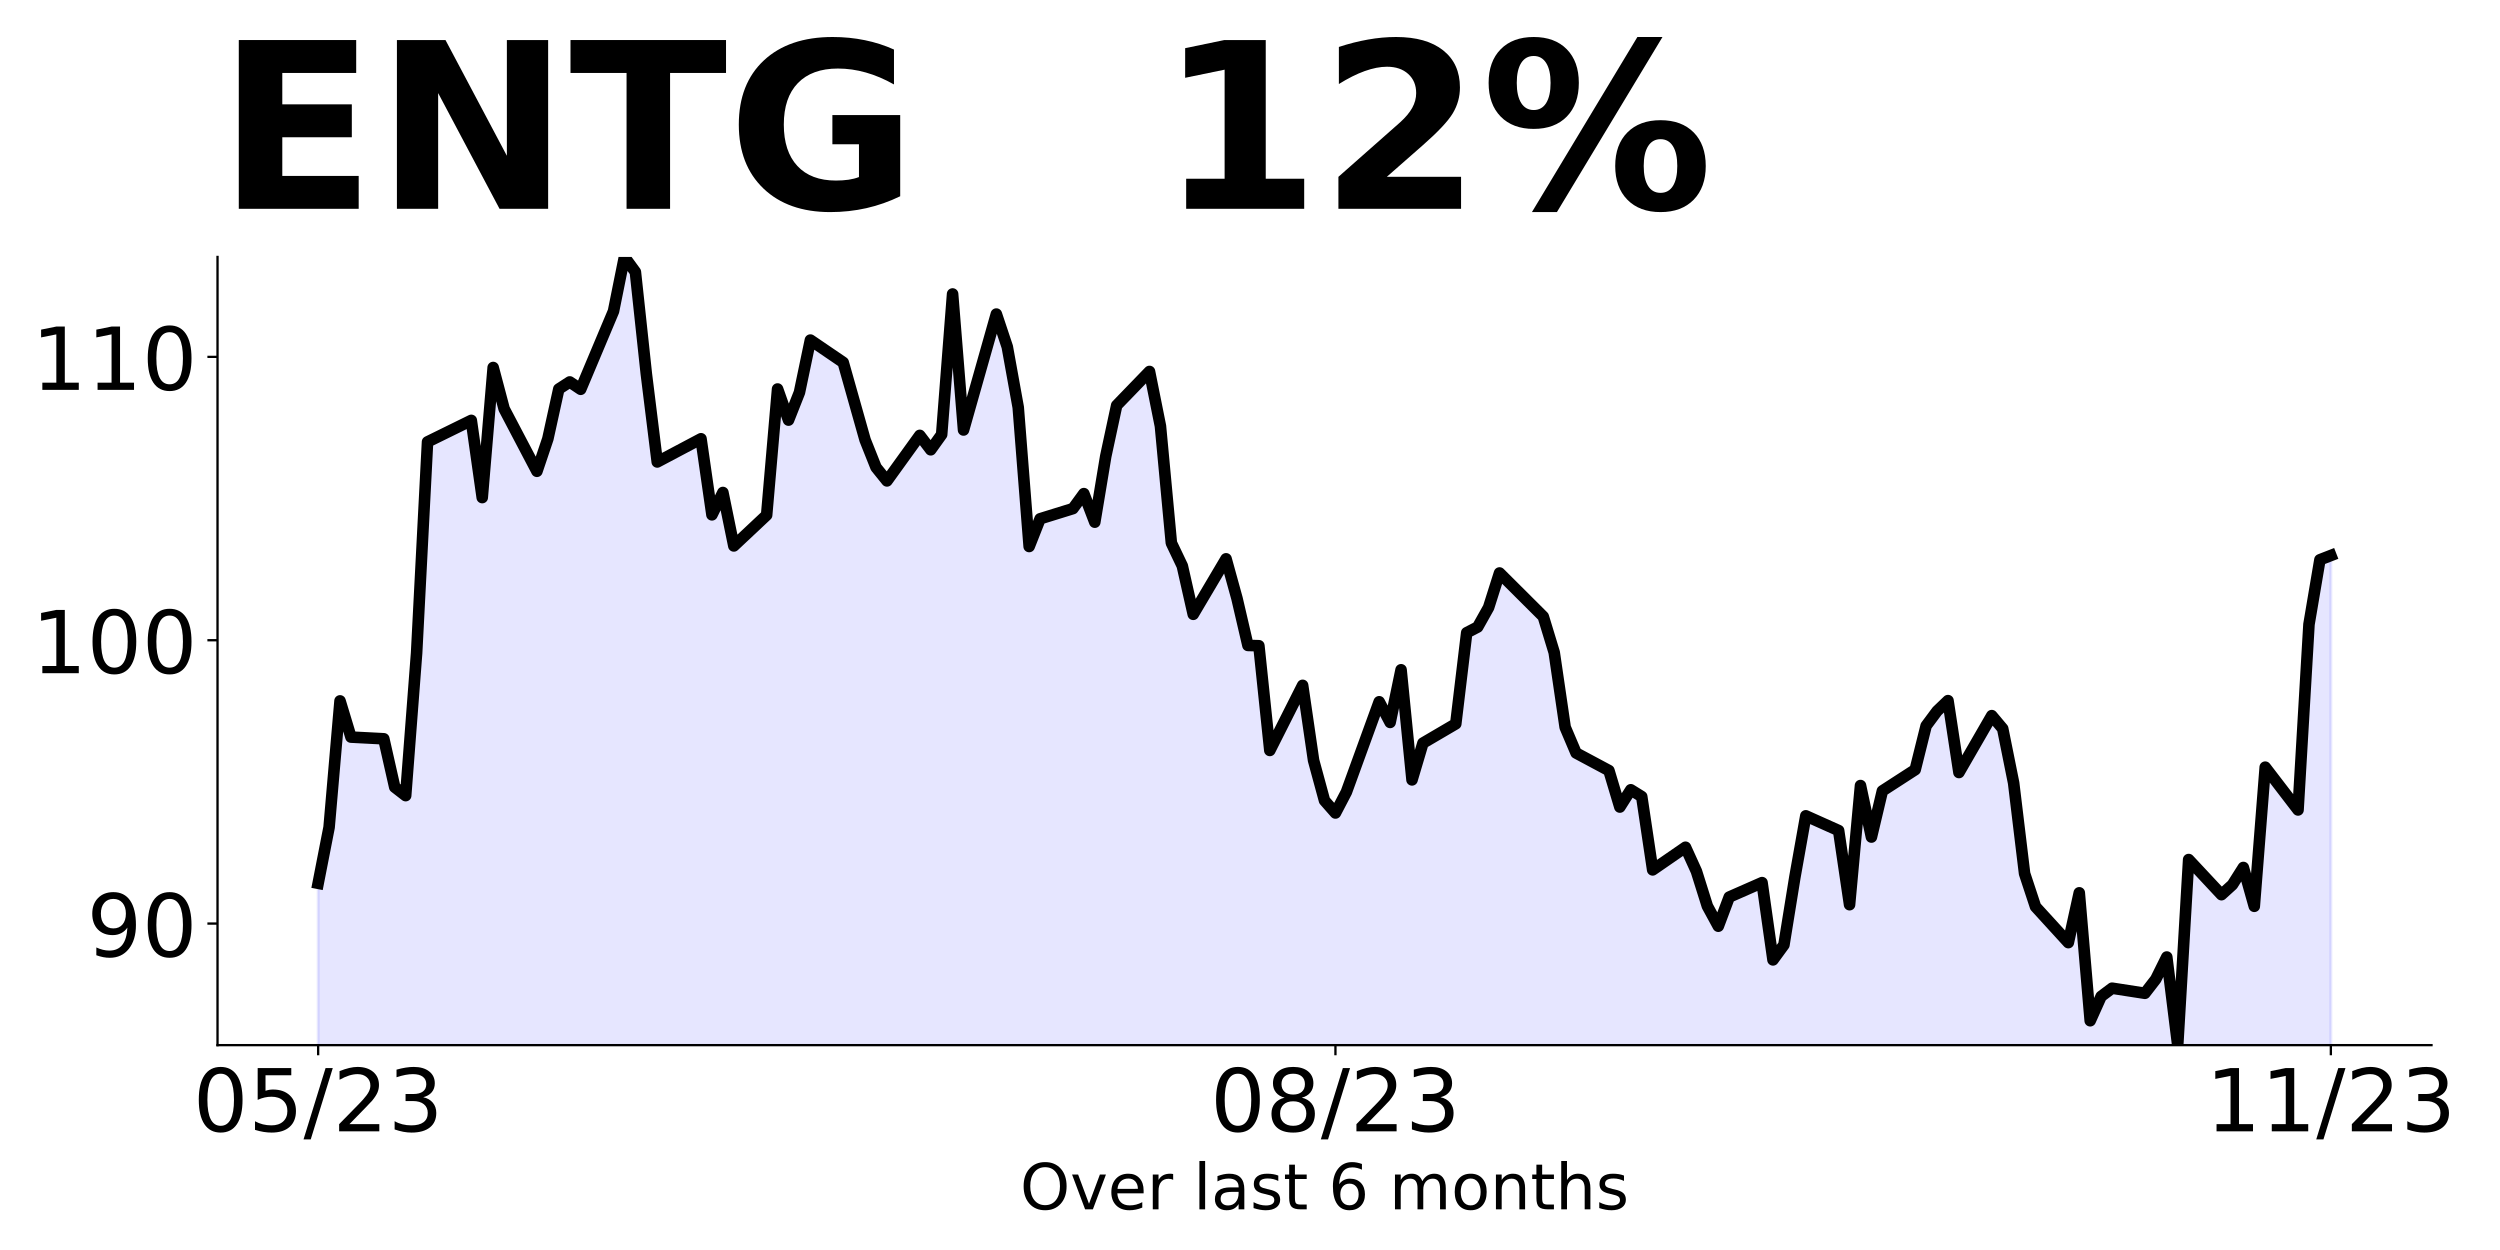
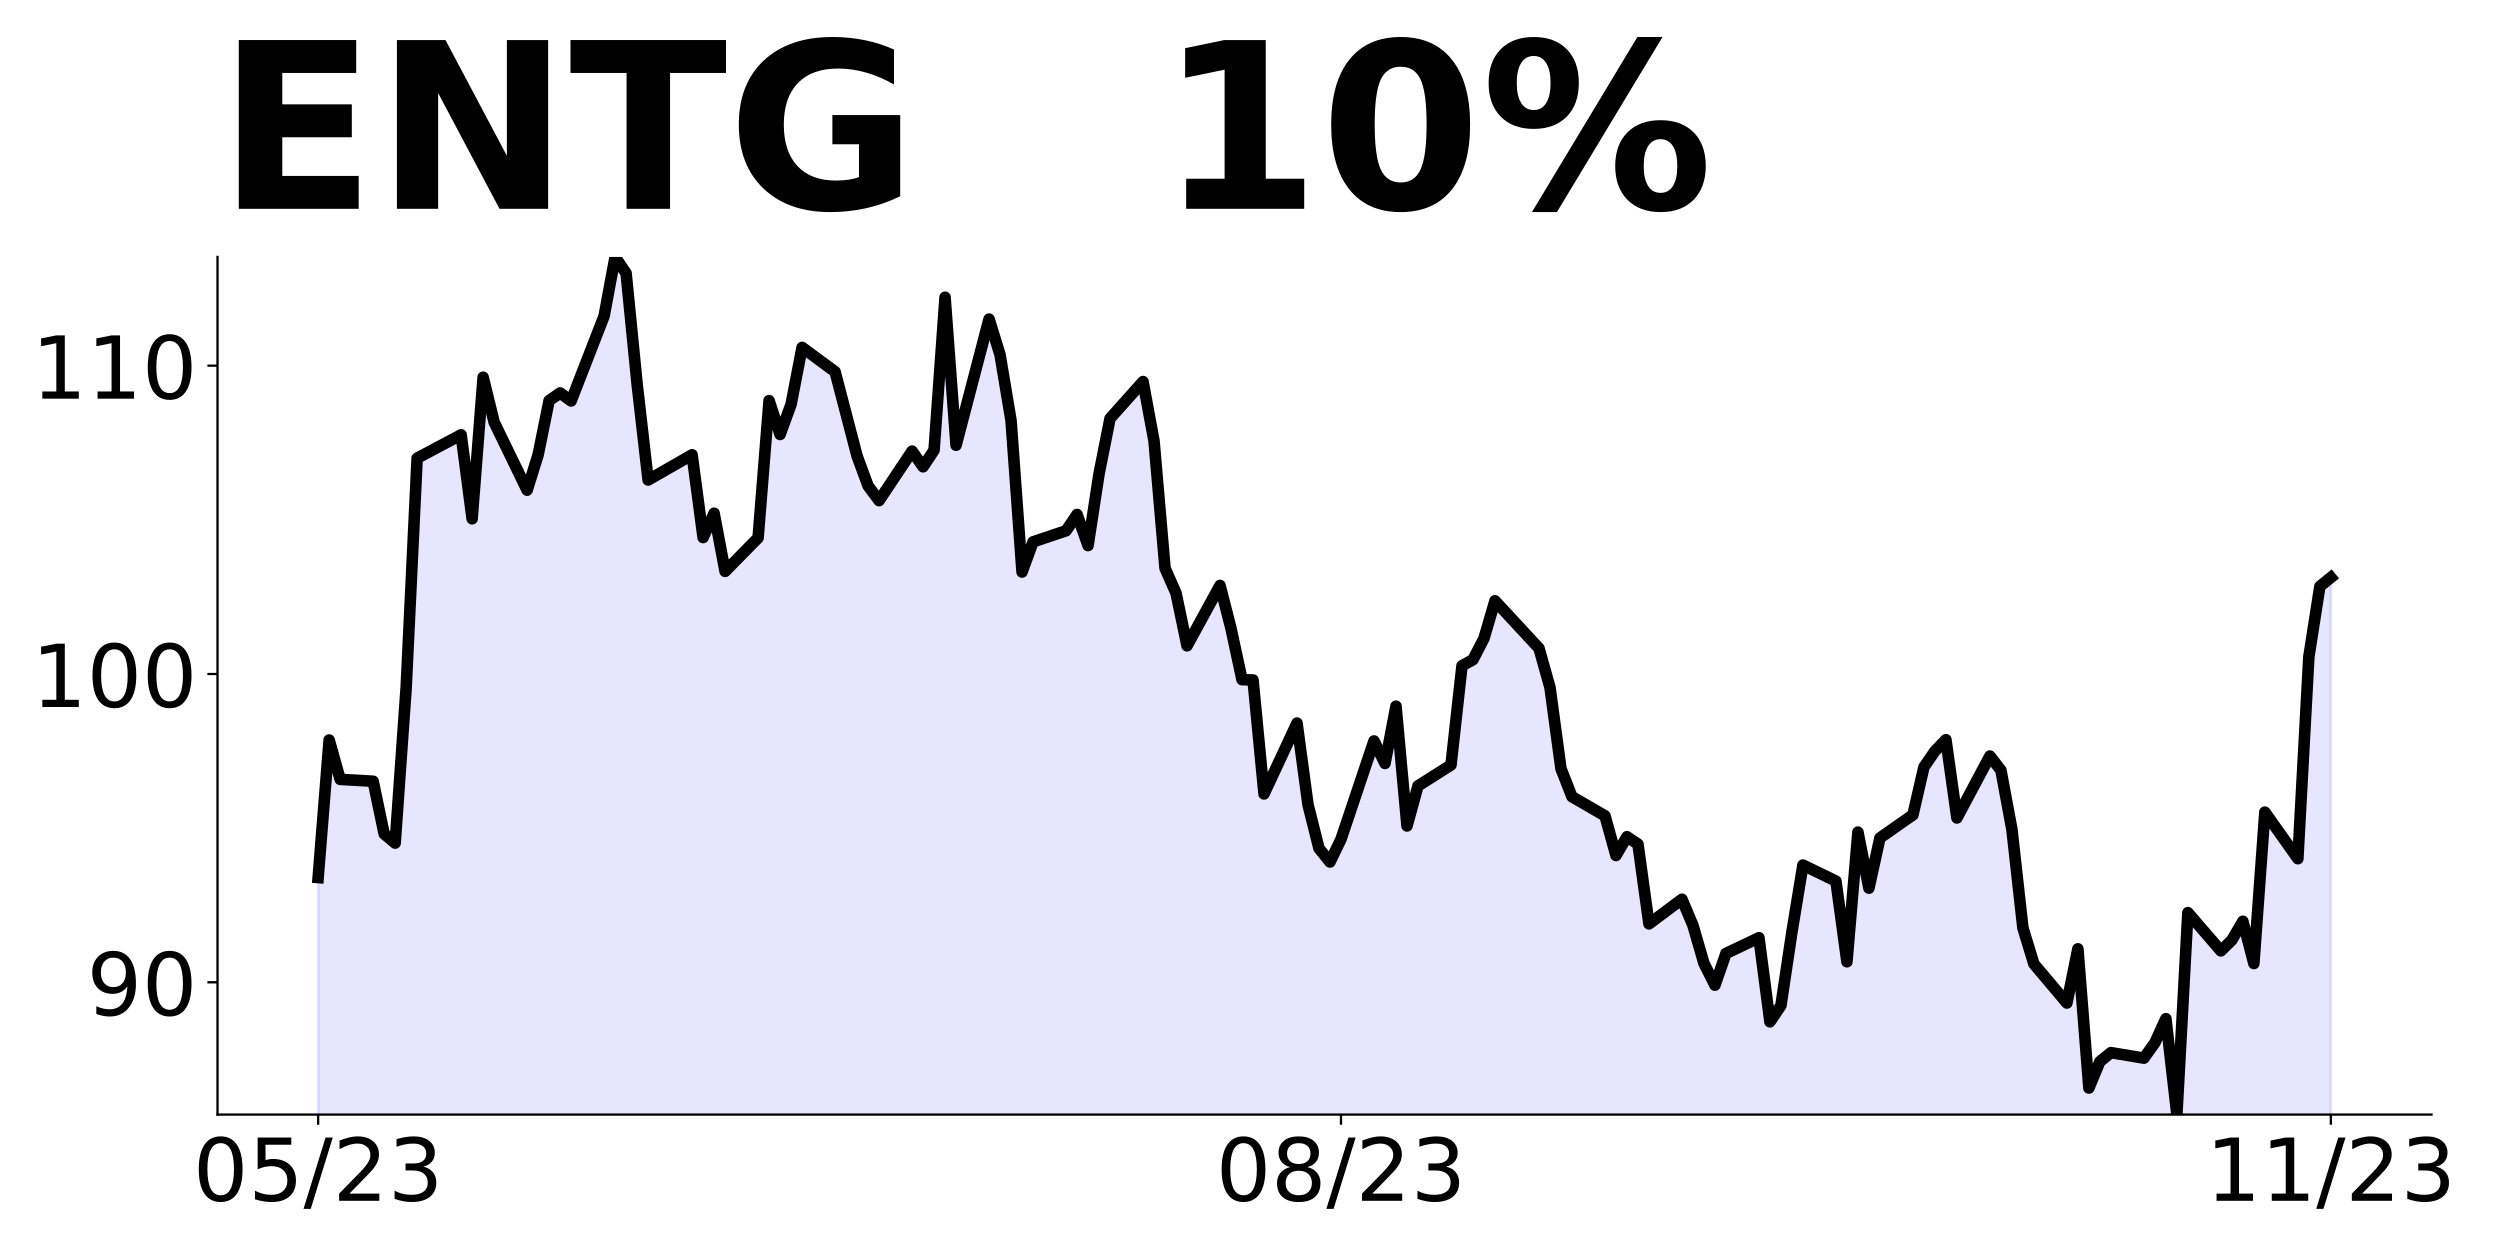
<svg xmlns="http://www.w3.org/2000/svg" xmlns:xlink="http://www.w3.org/1999/xlink" height="432pt" version="1.1" viewBox="0 0 864 432" width="864pt">
  <defs>
    <style type="text/css">
*{stroke-linecap:butt;stroke-linejoin:round;}
  </style>
  </defs>
  <g id="figure_1">
    <g id="patch_1">
      <path d="M 0 432  L 864 432  L 864 0  L 0 0  z " style="fill:none;" />
    </g>
    <g id="axes_1">
      <g id="patch_2">
-         <path d="M 75.175 361.2  L 840.324 361.2  L 840.324 88.8  L 75.175 88.8  z " style="fill:none;" />
+         <path d="M 75.175 385.2  L 840.324 385.2  L 840.324 88.8  L 75.175 88.8  z " style="fill:none;" />
      </g>
      <g id="PolyCollection_1">
-         <path clip-path="url(#pb01f5d38a0)" d="M 109.954 1200.533  L 109.954 305.263  L 113.735 285.914  L 117.515 242.23  L 121.296 254.739  L 132.637 255.325  L 136.417 272.036  L 140.198 274.968  L 143.978 225.714  L 147.758 152.713  L 162.88 145.286  L 166.66 171.965  L 170.441 127.011  L 174.221 141.279  L 185.562 162.876  L 189.342 151.638  L 193.123 134.438  L 196.903 131.995  L 200.684 134.536  L 212.025 107.563  L 215.805 88.8  L 219.586 93.979  L 223.366 129.161  L 227.146 159.651  L 242.268 151.638  L 246.048 177.926  L 249.829 170.206  L 253.609 188.676  L 264.95 178.024  L 268.73 134.438  L 272.511 145.188  L 276.291 135.611  L 280.072 117.532  L 291.413 125.252  L 298.973 152.029  L 302.754 161.508  L 306.534 166.199  L 317.875 150.465  L 321.656 155.449  L 325.436 150.172  L 329.217 101.602  L 332.997 148.608  L 344.338 108.541  L 348.118 119.877  L 351.899 140.79  L 355.679 188.872  L 359.46 179.294  L 370.801 175.776  L 374.581 170.597  L 378.361 180.467  L 382.142 157.697  L 385.922 140.106  L 397.263 128.379  L 401.044 147.257  L 404.824 187.655  L 408.604 195.578  L 412.385 212.305  L 423.726 193.133  L 427.506 206.827  L 431.287 223.064  L 435.067 223.162  L 438.848 259.354  L 450.189 236.856  L 453.969 262.777  L 457.749 276.667  L 461.53 280.971  L 465.31 273.733  L 476.651 242.53  L 480.432 249.67  L 484.212 231.476  L 487.992 269.527  L 491.773 256.811  L 503.114 250.159  L 506.894 218.663  L 510.675 216.706  L 514.455 209.957  L 518.236 198.024  L 533.357 213.087  L 537.137 225.51  L 540.918 251.333  L 544.698 260.234  L 556.039 266.299  L 559.82 278.917  L 563.6 272.95  L 567.38 275.298  L 571.161 300.632  L 582.502 292.807  L 586.282 301.121  L 590.063 313.152  L 593.843 320.097  L 597.623 310.022  L 608.965 305.034  L 612.745 331.737  L 616.525 326.553  L 620.306 303.175  L 624.086 281.949  L 635.427 287.036  L 639.208 312.663  L 642.988 271.483  L 646.768 289.285  L 650.549 273.341  L 661.89 266.005  L 665.67 250.844  L 669.451 245.757  L 673.231 242.138  L 677.011 266.983  L 688.353 247.323  L 692.133 251.822  L 695.913 270.603  L 699.694 301.903  L 703.474 313.348  L 714.815 325.77  L 718.596 308.555  L 722.376 352.767  L 726.156 344.355  L 729.937 341.519  L 741.278 343.279  L 745.058 338.383  L 748.839 330.745  L 752.619 361.2  L 756.399 297.058  L 767.741 309.201  L 771.521 305.773  L 775.301 299.8  L 779.082 313.216  L 782.862 265.134  L 794.203 279.921  L 797.984 215.778  L 801.764 193.451  L 805.544 191.982  L 805.544 1200.533  L 805.544 1200.533  L 801.764 1200.533  L 797.984 1200.533  L 794.203 1200.533  L 782.862 1200.533  L 779.082 1200.533  L 775.301 1200.533  L 771.521 1200.533  L 767.741 1200.533  L 756.399 1200.533  L 752.619 1200.533  L 748.839 1200.533  L 745.058 1200.533  L 741.278 1200.533  L 729.937 1200.533  L 726.156 1200.533  L 722.376 1200.533  L 718.596 1200.533  L 714.815 1200.533  L 703.474 1200.533  L 699.694 1200.533  L 695.913 1200.533  L 692.133 1200.533  L 688.353 1200.533  L 677.011 1200.533  L 673.231 1200.533  L 669.451 1200.533  L 665.67 1200.533  L 661.89 1200.533  L 650.549 1200.533  L 646.768 1200.533  L 642.988 1200.533  L 639.208 1200.533  L 635.427 1200.533  L 624.086 1200.533  L 620.306 1200.533  L 616.525 1200.533  L 612.745 1200.533  L 608.965 1200.533  L 597.623 1200.533  L 593.843 1200.533  L 590.063 1200.533  L 586.282 1200.533  L 582.502 1200.533  L 571.161 1200.533  L 567.38 1200.533  L 563.6 1200.533  L 559.82 1200.533  L 556.039 1200.533  L 544.698 1200.533  L 540.918 1200.533  L 537.137 1200.533  L 533.357 1200.533  L 518.236 1200.533  L 514.455 1200.533  L 510.675 1200.533  L 506.894 1200.533  L 503.114 1200.533  L 491.773 1200.533  L 487.992 1200.533  L 484.212 1200.533  L 480.432 1200.533  L 476.651 1200.533  L 465.31 1200.533  L 461.53 1200.533  L 457.749 1200.533  L 453.969 1200.533  L 450.189 1200.533  L 438.848 1200.533  L 435.067 1200.533  L 431.287 1200.533  L 427.506 1200.533  L 423.726 1200.533  L 412.385 1200.533  L 408.604 1200.533  L 404.824 1200.533  L 401.044 1200.533  L 397.263 1200.533  L 385.922 1200.533  L 382.142 1200.533  L 378.361 1200.533  L 374.581 1200.533  L 370.801 1200.533  L 359.46 1200.533  L 355.679 1200.533  L 351.899 1200.533  L 348.118 1200.533  L 344.338 1200.533  L 332.997 1200.533  L 329.217 1200.533  L 325.436 1200.533  L 321.656 1200.533  L 317.875 1200.533  L 306.534 1200.533  L 302.754 1200.533  L 298.973 1200.533  L 291.413 1200.533  L 280.072 1200.533  L 276.291 1200.533  L 272.511 1200.533  L 268.73 1200.533  L 264.95 1200.533  L 253.609 1200.533  L 249.829 1200.533  L 246.048 1200.533  L 242.268 1200.533  L 227.146 1200.533  L 223.366 1200.533  L 219.586 1200.533  L 215.805 1200.533  L 212.025 1200.533  L 200.684 1200.533  L 196.903 1200.533  L 193.123 1200.533  L 189.342 1200.533  L 185.562 1200.533  L 174.221 1200.533  L 170.441 1200.533  L 166.66 1200.533  L 162.88 1200.533  L 147.758 1200.533  L 143.978 1200.533  L 140.198 1200.533  L 136.417 1200.533  L 132.637 1200.533  L 121.296 1200.533  L 117.515 1200.533  L 113.735 1200.533  L 109.954 1200.533  z " style="fill:#0000ff;fill-opacity:0.1;stroke:#0000ff;stroke-opacity:0.1;" />
+         <path clip-path="url(#p8932ff25b9)" d="M 109.954 1298.482  L 109.954 303.281  L 113.756 255.748  L 117.557 269.359  L 128.96 269.997  L 132.761 288.181  L 136.562 291.371  L 140.363 237.777  L 144.164 158.344  L 159.368 150.262  L 163.169 179.292  L 166.97 130.378  L 170.771 145.903  L 182.174 169.403  L 185.975 157.174  L 189.776 138.459  L 193.577 135.801  L 197.378 138.565  L 208.781 109.217  L 212.583 88.8  L 216.384 94.436  L 220.185 132.717  L 223.986 165.894  L 239.19 157.174  L 242.991 185.779  L 246.792 177.378  L 250.593 197.476  L 261.996 185.885  L 265.797 138.459  L 269.598 150.156  L 273.399 139.735  L 277.2 120.063  L 288.603 128.464  L 296.205 157.6  L 300.006 167.914  L 303.807 173.018  L 315.211 155.898  L 319.012 161.321  L 322.813 155.579  L 326.614 102.73  L 330.415 153.878  L 341.818 110.28  L 345.619 122.615  L 349.42 145.371  L 353.221 197.689  L 357.022 187.267  L 368.425 183.439  L 372.226 177.804  L 376.027 188.544  L 379.828 163.767  L 383.629 144.627  L 395.032 131.866  L 398.833 152.408  L 402.634 196.365  L 406.435 204.986  L 410.236 223.186  L 421.64 202.325  L 425.441 217.226  L 429.242 234.894  L 433.043 235  L 436.844 274.381  L 448.247 249.901  L 452.048 278.106  L 455.849 293.219  L 459.65 297.902  L 463.451 290.026  L 474.854 256.074  L 478.655 263.844  L 482.456 244.047  L 486.257 285.45  L 490.058 271.613  L 501.461 264.376  L 505.262 230.104  L 509.063 227.976  L 512.864 220.632  L 516.666 207.647  L 531.87 224.038  L 535.671 237.555  L 539.472 265.653  L 543.273 275.339  L 554.676 281.937  L 558.477 295.667  L 562.278 289.175  L 566.079 291.729  L 569.88 319.295  L 581.283 310.781  L 585.084 319.828  L 588.885 332.919  L 592.686 340.476  L 596.487 329.513  L 607.89 324.085  L 611.691 353.141  L 615.492 347.5  L 619.294 322.063  L 623.095 298.967  L 634.498 304.501  L 638.299 332.387  L 642.1 287.578  L 645.901 306.949  L 649.702 289.601  L 661.105 281.618  L 664.906 265.121  L 668.707 259.586  L 672.508 255.648  L 676.309 282.682  L 687.712 261.289  L 691.513 266.185  L 695.314 286.62  L 699.115 320.679  L 702.916 333.132  L 714.319 346.649  L 718.121 327.917  L 721.922 376.024  L 725.723 366.871  L 729.524 363.785  L 740.927 365.7  L 744.728 360.373  L 748.529 352.061  L 752.33 385.2  L 756.131 315.406  L 767.534 328.619  L 771.335 324.89  L 775.136 318.39  L 778.937 332.988  L 782.738 280.67  L 794.141 296.759  L 797.942 226.966  L 801.743 202.671  L 805.544 199.581  L 805.544 1298.482  L 805.544 1298.482  L 801.743 1298.482  L 797.942 1298.482  L 794.141 1298.482  L 782.738 1298.482  L 778.937 1298.482  L 775.136 1298.482  L 771.335 1298.482  L 767.534 1298.482  L 756.131 1298.482  L 752.33 1298.482  L 748.529 1298.482  L 744.728 1298.482  L 740.927 1298.482  L 729.524 1298.482  L 725.723 1298.482  L 721.922 1298.482  L 718.121 1298.482  L 714.319 1298.482  L 702.916 1298.482  L 699.115 1298.482  L 695.314 1298.482  L 691.513 1298.482  L 687.712 1298.482  L 676.309 1298.482  L 672.508 1298.482  L 668.707 1298.482  L 664.906 1298.482  L 661.105 1298.482  L 649.702 1298.482  L 645.901 1298.482  L 642.1 1298.482  L 638.299 1298.482  L 634.498 1298.482  L 623.095 1298.482  L 619.294 1298.482  L 615.492 1298.482  L 611.691 1298.482  L 607.89 1298.482  L 596.487 1298.482  L 592.686 1298.482  L 588.885 1298.482  L 585.084 1298.482  L 581.283 1298.482  L 569.88 1298.482  L 566.079 1298.482  L 562.278 1298.482  L 558.477 1298.482  L 554.676 1298.482  L 543.273 1298.482  L 539.472 1298.482  L 535.671 1298.482  L 531.87 1298.482  L 516.666 1298.482  L 512.864 1298.482  L 509.063 1298.482  L 505.262 1298.482  L 501.461 1298.482  L 490.058 1298.482  L 486.257 1298.482  L 482.456 1298.482  L 478.655 1298.482  L 474.854 1298.482  L 463.451 1298.482  L 459.65 1298.482  L 455.849 1298.482  L 452.048 1298.482  L 448.247 1298.482  L 436.844 1298.482  L 433.043 1298.482  L 429.242 1298.482  L 425.441 1298.482  L 421.64 1298.482  L 410.236 1298.482  L 406.435 1298.482  L 402.634 1298.482  L 398.833 1298.482  L 395.032 1298.482  L 383.629 1298.482  L 379.828 1298.482  L 376.027 1298.482  L 372.226 1298.482  L 368.425 1298.482  L 357.022 1298.482  L 353.221 1298.482  L 349.42 1298.482  L 345.619 1298.482  L 341.818 1298.482  L 330.415 1298.482  L 326.614 1298.482  L 322.813 1298.482  L 319.012 1298.482  L 315.211 1298.482  L 303.807 1298.482  L 300.006 1298.482  L 296.205 1298.482  L 288.603 1298.482  L 277.2 1298.482  L 273.399 1298.482  L 269.598 1298.482  L 265.797 1298.482  L 261.996 1298.482  L 250.593 1298.482  L 246.792 1298.482  L 242.991 1298.482  L 239.19 1298.482  L 223.986 1298.482  L 220.185 1298.482  L 216.384 1298.482  L 212.583 1298.482  L 208.781 1298.482  L 197.378 1298.482  L 193.577 1298.482  L 189.776 1298.482  L 185.975 1298.482  L 182.174 1298.482  L 170.771 1298.482  L 166.97 1298.482  L 163.169 1298.482  L 159.368 1298.482  L 144.164 1298.482  L 140.363 1298.482  L 136.562 1298.482  L 132.761 1298.482  L 128.96 1298.482  L 117.557 1298.482  L 113.756 1298.482  L 109.954 1298.482  z " style="fill:#0000ff;fill-opacity:0.1;stroke:#0000ff;stroke-opacity:0.1;" />
      </g>
      <g id="matplotlib.axis_1">
        <g id="xtick_1">
          <g id="line2d_1">
            <defs>
-               <path d="M 0 0  L 0 3.5  " id="m835fa68977" style="stroke:#000000;stroke-width:0.8;" />
+               <path d="M 0 0  L 0 3.5  " id="m9828856aa3" style="stroke:#000000;stroke-width:0.8;" />
            </defs>
            <g>
-               <use style="stroke:#000000;stroke-width:0.8;" x="109.954" xlink:href="#m835fa68977" y="361.2" />
+               <use style="stroke:#000000;stroke-width:0.8;" x="109.954" xlink:href="#m9828856aa3" y="385.2" />
            </g>
          </g>
          <g id="text_1">
            <defs>
              <path d="M 31.781 66.406  Q 24.172 66.406 20.328 58.906  Q 16.5 51.422 16.5 36.375  Q 16.5 21.391 20.328 13.891  Q 24.172 6.391 31.781 6.391  Q 39.453 6.391 43.281 13.891  Q 47.125 21.391 47.125 36.375  Q 47.125 51.422 43.281 58.906  Q 39.453 66.406 31.781 66.406  z M 31.781 74.219  Q 44.047 74.219 50.516 64.516  Q 56.984 54.828 56.984 36.375  Q 56.984 17.969 50.516 8.266  Q 44.047 -1.422 31.781 -1.422  Q 19.531 -1.422 13.062 8.266  Q 6.594 17.969 6.594 36.375  Q 6.594 54.828 13.062 64.516  Q 19.531 74.219 31.781 74.219  z " id="DejaVuSans-48" />
              <path d="M 10.797 72.906  L 49.516 72.906  L 49.516 64.594  L 19.828 64.594  L 19.828 46.734  Q 21.969 47.469 24.109 47.828  Q 26.266 48.188 28.422 48.188  Q 40.625 48.188 47.75 41.5  Q 54.891 34.812 54.891 23.391  Q 54.891 11.625 47.562 5.094  Q 40.234 -1.422 26.906 -1.422  Q 22.312 -1.422 17.547 -0.641  Q 12.797 0.141 7.719 1.703  L 7.719 11.625  Q 12.109 9.234 16.797 8.062  Q 21.484 6.891 26.703 6.891  Q 35.156 6.891 40.078 11.328  Q 45.016 15.766 45.016 23.391  Q 45.016 31 40.078 35.438  Q 35.156 39.891 26.703 39.891  Q 22.75 39.891 18.812 39.016  Q 14.891 38.141 10.797 36.281  z " id="DejaVuSans-53" />
              <path d="M 25.391 72.906  L 33.688 72.906  L 8.297 -9.281  L 0 -9.281  z " id="DejaVuSans-47" />
              <path d="M 19.188 8.297  L 53.609 8.297  L 53.609 0  L 7.328 0  L 7.328 8.297  Q 12.938 14.109 22.625 23.891  Q 32.328 33.688 34.812 36.531  Q 39.547 41.844 41.422 45.531  Q 43.312 49.219 43.312 52.781  Q 43.312 58.594 39.234 62.25  Q 35.156 65.922 28.609 65.922  Q 23.969 65.922 18.812 64.312  Q 13.672 62.703 7.812 59.422  L 7.812 69.391  Q 13.766 71.781 18.938 73  Q 24.125 74.219 28.422 74.219  Q 39.75 74.219 46.484 68.547  Q 53.219 62.891 53.219 53.422  Q 53.219 48.922 51.531 44.891  Q 49.859 40.875 45.406 35.406  Q 44.188 33.984 37.641 27.219  Q 31.109 20.453 19.188 8.297  z " id="DejaVuSans-50" />
              <path d="M 40.578 39.312  Q 47.656 37.797 51.625 33  Q 55.609 28.219 55.609 21.188  Q 55.609 10.406 48.188 4.484  Q 40.766 -1.422 27.094 -1.422  Q 22.516 -1.422 17.656 -0.516  Q 12.797 0.391 7.625 2.203  L 7.625 11.719  Q 11.719 9.328 16.594 8.109  Q 21.484 6.891 26.812 6.891  Q 36.078 6.891 40.938 10.547  Q 45.797 14.203 45.797 21.188  Q 45.797 27.641 41.281 31.266  Q 36.766 34.906 28.719 34.906  L 20.219 34.906  L 20.219 43.016  L 29.109 43.016  Q 36.375 43.016 40.234 45.922  Q 44.094 48.828 44.094 54.297  Q 44.094 59.906 40.109 62.906  Q 36.141 65.922 28.719 65.922  Q 24.656 65.922 20.016 65.031  Q 15.375 64.156 9.812 62.312  L 9.812 71.094  Q 15.438 72.656 20.344 73.438  Q 25.25 74.219 29.594 74.219  Q 40.828 74.219 47.359 69.109  Q 53.906 64.016 53.906 55.328  Q 53.906 49.266 50.438 45.094  Q 46.969 40.922 40.578 39.312  z " id="DejaVuSans-51" />
            </defs>
-             <g transform="translate(66.72637 390.9953)scale(0.3 -0.3)">
+             <g transform="translate(66.72637 414.9953)scale(0.3 -0.3)">
              <use xlink:href="#DejaVuSans-48" />
              <use x="63.623" xlink:href="#DejaVuSans-53" />
              <use x="127.246" xlink:href="#DejaVuSans-47" />
              <use x="160.938" xlink:href="#DejaVuSans-50" />
              <use x="224.561" xlink:href="#DejaVuSans-51" />
            </g>
          </g>
        </g>
        <g id="xtick_2">
          <g id="line2d_2">
            <g>
-               <use style="stroke:#000000;stroke-width:0.8;" x="461.53" xlink:href="#m835fa68977" y="361.2" />
+               <use style="stroke:#000000;stroke-width:0.8;" x="463.451" xlink:href="#m9828856aa3" y="385.2" />
            </g>
          </g>
          <g id="text_2">
            <defs>
              <path d="M 31.781 34.625  Q 24.75 34.625 20.719 30.859  Q 16.703 27.094 16.703 20.516  Q 16.703 13.922 20.719 10.156  Q 24.75 6.391 31.781 6.391  Q 38.812 6.391 42.859 10.172  Q 46.922 13.969 46.922 20.516  Q 46.922 27.094 42.891 30.859  Q 38.875 34.625 31.781 34.625  z M 21.922 38.812  Q 15.578 40.375 12.031 44.719  Q 8.5 49.078 8.5 55.328  Q 8.5 64.062 14.719 69.141  Q 20.953 74.219 31.781 74.219  Q 42.672 74.219 48.875 69.141  Q 55.078 64.062 55.078 55.328  Q 55.078 49.078 51.531 44.719  Q 48 40.375 41.703 38.812  Q 48.828 37.156 52.797 32.312  Q 56.781 27.484 56.781 20.516  Q 56.781 9.906 50.312 4.234  Q 43.844 -1.422 31.781 -1.422  Q 19.734 -1.422 13.25 4.234  Q 6.781 9.906 6.781 20.516  Q 6.781 27.484 10.781 32.312  Q 14.797 37.156 21.922 38.812  z M 18.312 54.391  Q 18.312 48.734 21.844 45.562  Q 25.391 42.391 31.781 42.391  Q 38.141 42.391 41.719 45.562  Q 45.312 48.734 45.312 54.391  Q 45.312 60.062 41.719 63.234  Q 38.141 66.406 31.781 66.406  Q 25.391 66.406 21.844 63.234  Q 18.312 60.062 18.312 54.391  z " id="DejaVuSans-56" />
            </defs>
-             <g transform="translate(418.3017 390.9953)scale(0.3 -0.3)">
+             <g transform="translate(420.2229 414.9953)scale(0.3 -0.3)">
              <use xlink:href="#DejaVuSans-48" />
              <use x="63.623" xlink:href="#DejaVuSans-56" />
              <use x="127.246" xlink:href="#DejaVuSans-47" />
              <use x="160.938" xlink:href="#DejaVuSans-50" />
              <use x="224.561" xlink:href="#DejaVuSans-51" />
            </g>
          </g>
        </g>
        <g id="xtick_3">
          <g id="line2d_3">
            <g>
-               <use style="stroke:#000000;stroke-width:0.8;" x="805.544" xlink:href="#m835fa68977" y="361.2" />
+               <use style="stroke:#000000;stroke-width:0.8;" x="805.544" xlink:href="#m9828856aa3" y="385.2" />
            </g>
          </g>
          <g id="text_3">
            <defs>
              <path d="M 12.406 8.297  L 28.516 8.297  L 28.516 63.922  L 10.984 60.406  L 10.984 69.391  L 28.422 72.906  L 38.281 72.906  L 38.281 8.297  L 54.391 8.297  L 54.391 0  L 12.406 0  z " id="DejaVuSans-49" />
            </defs>
-             <g transform="translate(762.3162 390.9953)scale(0.3 -0.3)">
+             <g transform="translate(762.3162 414.9953)scale(0.3 -0.3)">
              <use xlink:href="#DejaVuSans-49" />
              <use x="63.623" xlink:href="#DejaVuSans-49" />
              <use x="127.246" xlink:href="#DejaVuSans-47" />
              <use x="160.938" xlink:href="#DejaVuSans-50" />
              <use x="224.561" xlink:href="#DejaVuSans-51" />
            </g>
          </g>
        </g>
-         <g id="text_4">
-           <defs>
-             <path d="M 39.406 66.219  Q 28.656 66.219 22.328 58.203  Q 16.016 50.203 16.016 36.375  Q 16.016 22.609 22.328 14.594  Q 28.656 6.594 39.406 6.594  Q 50.141 6.594 56.422 14.594  Q 62.703 22.609 62.703 36.375  Q 62.703 50.203 56.422 58.203  Q 50.141 66.219 39.406 66.219  z M 39.406 74.219  Q 54.734 74.219 63.906 63.938  Q 73.094 53.656 73.094 36.375  Q 73.094 19.141 63.906 8.859  Q 54.734 -1.422 39.406 -1.422  Q 24.031 -1.422 14.812 8.828  Q 5.609 19.094 5.609 36.375  Q 5.609 53.656 14.812 63.938  Q 24.031 74.219 39.406 74.219  z " id="DejaVuSans-79" />
-             <path d="M 2.984 54.688  L 12.5 54.688  L 29.594 8.797  L 46.688 54.688  L 56.203 54.688  L 35.688 0  L 23.484 0  z " id="DejaVuSans-118" />
-             <path d="M 56.203 29.594  L 56.203 25.203  L 14.891 25.203  Q 15.484 15.922 20.484 11.062  Q 25.484 6.203 34.422 6.203  Q 39.594 6.203 44.453 7.469  Q 49.312 8.734 54.109 11.281  L 54.109 2.781  Q 49.266 0.734 44.188 -0.344  Q 39.109 -1.422 33.891 -1.422  Q 20.797 -1.422 13.156 6.188  Q 5.516 13.812 5.516 26.812  Q 5.516 40.234 12.766 48.109  Q 20.016 56 32.328 56  Q 43.359 56 49.781 48.891  Q 56.203 41.797 56.203 29.594  z M 47.219 32.234  Q 47.125 39.594 43.094 43.984  Q 39.062 48.391 32.422 48.391  Q 24.906 48.391 20.391 44.141  Q 15.875 39.891 15.188 32.172  z " id="DejaVuSans-101" />
-             <path d="M 41.109 46.297  Q 39.594 47.172 37.812 47.578  Q 36.031 48 33.891 48  Q 26.266 48 22.188 43.047  Q 18.109 38.094 18.109 28.812  L 18.109 0  L 9.078 0  L 9.078 54.688  L 18.109 54.688  L 18.109 46.188  Q 20.953 51.172 25.484 53.578  Q 30.031 56 36.531 56  Q 37.453 56 38.578 55.875  Q 39.703 55.766 41.062 55.516  z " id="DejaVuSans-114" />
-             <path id="DejaVuSans-32" />
-             <path d="M 9.422 75.984  L 18.406 75.984  L 18.406 0  L 9.422 0  z " id="DejaVuSans-108" />
-             <path d="M 34.281 27.484  Q 23.391 27.484 19.188 25  Q 14.984 22.516 14.984 16.5  Q 14.984 11.719 18.141 8.906  Q 21.297 6.109 26.703 6.109  Q 34.188 6.109 38.703 11.406  Q 43.219 16.703 43.219 25.484  L 43.219 27.484  z M 52.203 31.203  L 52.203 0  L 43.219 0  L 43.219 8.297  Q 40.141 3.328 35.547 0.953  Q 30.953 -1.422 24.312 -1.422  Q 15.922 -1.422 10.953 3.297  Q 6 8.016 6 15.922  Q 6 25.141 12.172 29.828  Q 18.359 34.516 30.609 34.516  L 43.219 34.516  L 43.219 35.406  Q 43.219 41.609 39.141 45  Q 35.062 48.391 27.688 48.391  Q 23 48.391 18.547 47.266  Q 14.109 46.141 10.016 43.891  L 10.016 52.203  Q 14.938 54.109 19.578 55.047  Q 24.219 56 28.609 56  Q 40.484 56 46.344 49.844  Q 52.203 43.703 52.203 31.203  z " id="DejaVuSans-97" />
-             <path d="M 44.281 53.078  L 44.281 44.578  Q 40.484 46.531 36.375 47.5  Q 32.281 48.484 27.875 48.484  Q 21.188 48.484 17.844 46.438  Q 14.5 44.391 14.5 40.281  Q 14.5 37.156 16.891 35.375  Q 19.281 33.594 26.516 31.984  L 29.594 31.297  Q 39.156 29.25 43.188 25.516  Q 47.219 21.781 47.219 15.094  Q 47.219 7.469 41.188 3.016  Q 35.156 -1.422 24.609 -1.422  Q 20.219 -1.422 15.453 -0.562  Q 10.688 0.297 5.422 2  L 5.422 11.281  Q 10.406 8.688 15.234 7.391  Q 20.062 6.109 24.812 6.109  Q 31.156 6.109 34.562 8.281  Q 37.984 10.453 37.984 14.406  Q 37.984 18.062 35.516 20.016  Q 33.062 21.969 24.703 23.781  L 21.578 24.516  Q 13.234 26.266 9.516 29.906  Q 5.812 33.547 5.812 39.891  Q 5.812 47.609 11.281 51.797  Q 16.75 56 26.812 56  Q 31.781 56 36.172 55.266  Q 40.578 54.547 44.281 53.078  z " id="DejaVuSans-115" />
-             <path d="M 18.312 70.219  L 18.312 54.688  L 36.812 54.688  L 36.812 47.703  L 18.312 47.703  L 18.312 18.016  Q 18.312 11.328 20.141 9.422  Q 21.969 7.516 27.594 7.516  L 36.812 7.516  L 36.812 0  L 27.594 0  Q 17.188 0 13.234 3.875  Q 9.281 7.766 9.281 18.016  L 9.281 47.703  L 2.688 47.703  L 2.688 54.688  L 9.281 54.688  L 9.281 70.219  z " id="DejaVuSans-116" />
-             <path d="M 33.016 40.375  Q 26.375 40.375 22.484 35.828  Q 18.609 31.297 18.609 23.391  Q 18.609 15.531 22.484 10.953  Q 26.375 6.391 33.016 6.391  Q 39.656 6.391 43.531 10.953  Q 47.406 15.531 47.406 23.391  Q 47.406 31.297 43.531 35.828  Q 39.656 40.375 33.016 40.375  z M 52.594 71.297  L 52.594 62.312  Q 48.875 64.062 45.094 64.984  Q 41.312 65.922 37.594 65.922  Q 27.828 65.922 22.672 59.328  Q 17.531 52.734 16.797 39.406  Q 19.672 43.656 24.016 45.922  Q 28.375 48.188 33.594 48.188  Q 44.578 48.188 50.953 41.516  Q 57.328 34.859 57.328 23.391  Q 57.328 12.156 50.688 5.359  Q 44.047 -1.422 33.016 -1.422  Q 20.359 -1.422 13.672 8.266  Q 6.984 17.969 6.984 36.375  Q 6.984 53.656 15.188 63.938  Q 23.391 74.219 37.203 74.219  Q 40.922 74.219 44.703 73.484  Q 48.484 72.75 52.594 71.297  z " id="DejaVuSans-54" />
-             <path d="M 52 44.188  Q 55.375 50.25 60.062 53.125  Q 64.75 56 71.094 56  Q 79.641 56 84.281 50.016  Q 88.922 44.047 88.922 33.016  L 88.922 0  L 79.891 0  L 79.891 32.719  Q 79.891 40.578 77.094 44.375  Q 74.312 48.188 68.609 48.188  Q 61.625 48.188 57.562 43.547  Q 53.516 38.922 53.516 30.906  L 53.516 0  L 44.484 0  L 44.484 32.719  Q 44.484 40.625 41.703 44.406  Q 38.922 48.188 33.109 48.188  Q 26.219 48.188 22.156 43.531  Q 18.109 38.875 18.109 30.906  L 18.109 0  L 9.078 0  L 9.078 54.688  L 18.109 54.688  L 18.109 46.188  Q 21.188 51.219 25.484 53.609  Q 29.781 56 35.688 56  Q 41.656 56 45.828 52.969  Q 50 49.953 52 44.188  z " id="DejaVuSans-109" />
-             <path d="M 30.609 48.391  Q 23.391 48.391 19.188 42.75  Q 14.984 37.109 14.984 27.297  Q 14.984 17.484 19.156 11.844  Q 23.344 6.203 30.609 6.203  Q 37.797 6.203 41.984 11.859  Q 46.188 17.531 46.188 27.297  Q 46.188 37.016 41.984 42.703  Q 37.797 48.391 30.609 48.391  z M 30.609 56  Q 42.328 56 49.016 48.375  Q 55.719 40.766 55.719 27.297  Q 55.719 13.875 49.016 6.219  Q 42.328 -1.422 30.609 -1.422  Q 18.844 -1.422 12.172 6.219  Q 5.516 13.875 5.516 27.297  Q 5.516 40.766 12.172 48.375  Q 18.844 56 30.609 56  z " id="DejaVuSans-111" />
-             <path d="M 54.891 33.016  L 54.891 0  L 45.906 0  L 45.906 32.719  Q 45.906 40.484 42.875 44.328  Q 39.844 48.188 33.797 48.188  Q 26.516 48.188 22.312 43.547  Q 18.109 38.922 18.109 30.906  L 18.109 0  L 9.078 0  L 9.078 54.688  L 18.109 54.688  L 18.109 46.188  Q 21.344 51.125 25.703 53.562  Q 30.078 56 35.797 56  Q 45.219 56 50.047 50.172  Q 54.891 44.344 54.891 33.016  z " id="DejaVuSans-110" />
-             <path d="M 54.891 33.016  L 54.891 0  L 45.906 0  L 45.906 32.719  Q 45.906 40.484 42.875 44.328  Q 39.844 48.188 33.797 48.188  Q 26.516 48.188 22.312 43.547  Q 18.109 38.922 18.109 30.906  L 18.109 0  L 9.078 0  L 9.078 75.984  L 18.109 75.984  L 18.109 46.188  Q 21.344 51.125 25.703 53.562  Q 30.078 56 35.797 56  Q 45.219 56 50.047 50.172  Q 54.891 44.344 54.891 33.016  z " id="DejaVuSans-104" />
-           </defs>
-           <g transform="translate(352.5327 417.9509)scale(0.22 -0.22)">
-             <use xlink:href="#DejaVuSans-79" />
-             <use x="78.711" xlink:href="#DejaVuSans-118" />
-             <use x="137.891" xlink:href="#DejaVuSans-101" />
-             <use x="199.414" xlink:href="#DejaVuSans-114" />
-             <use x="240.527" xlink:href="#DejaVuSans-32" />
-             <use x="272.314" xlink:href="#DejaVuSans-108" />
-             <use x="300.098" xlink:href="#DejaVuSans-97" />
-             <use x="361.377" xlink:href="#DejaVuSans-115" />
-             <use x="413.477" xlink:href="#DejaVuSans-116" />
-             <use x="452.686" xlink:href="#DejaVuSans-32" />
-             <use x="484.473" xlink:href="#DejaVuSans-54" />
-             <use x="548.096" xlink:href="#DejaVuSans-32" />
-             <use x="579.883" xlink:href="#DejaVuSans-109" />
-             <use x="677.295" xlink:href="#DejaVuSans-111" />
-             <use x="738.477" xlink:href="#DejaVuSans-110" />
-             <use x="801.855" xlink:href="#DejaVuSans-116" />
-             <use x="841.064" xlink:href="#DejaVuSans-104" />
-             <use x="904.443" xlink:href="#DejaVuSans-115" />
-           </g>
-         </g>
      </g>
      <g id="matplotlib.axis_2">
        <g id="ytick_1">
          <g id="line2d_4">
            <defs>
-               <path d="M 0 0  L -3.5 0  " id="m25ea0f337d" style="stroke:#000000;stroke-width:0.8;" />
+               <path d="M 0 0  L -3.5 0  " id="m2146aac30d" style="stroke:#000000;stroke-width:0.8;" />
            </defs>
            <g>
-               <use style="stroke:#000000;stroke-width:0.8;" x="75.175" xlink:href="#m25ea0f337d" y="319.189" />
+               <use style="stroke:#000000;stroke-width:0.8;" x="75.175" xlink:href="#m2146aac30d" y="339.488" />
            </g>
          </g>
-           <g id="text_5">
+           <g id="text_4">
            <defs>
              <path d="M 10.984 1.516  L 10.984 10.5  Q 14.703 8.734 18.5 7.812  Q 22.312 6.891 25.984 6.891  Q 35.75 6.891 40.891 13.453  Q 46.047 20.016 46.781 33.406  Q 43.953 29.203 39.594 26.953  Q 35.25 24.703 29.984 24.703  Q 19.047 24.703 12.672 31.312  Q 6.297 37.938 6.297 49.422  Q 6.297 60.641 12.938 67.422  Q 19.578 74.219 30.609 74.219  Q 43.266 74.219 49.922 64.516  Q 56.594 54.828 56.594 36.375  Q 56.594 19.141 48.406 8.859  Q 40.234 -1.422 26.422 -1.422  Q 22.703 -1.422 18.891 -0.688  Q 15.094 0.047 10.984 1.516  z M 30.609 32.422  Q 37.25 32.422 41.125 36.953  Q 45.016 41.5 45.016 49.422  Q 45.016 57.281 41.125 61.844  Q 37.25 66.406 30.609 66.406  Q 23.969 66.406 20.094 61.844  Q 16.219 57.281 16.219 49.422  Q 16.219 41.5 20.094 36.953  Q 23.969 32.422 30.609 32.422  z " id="DejaVuSans-57" />
            </defs>
-             <g transform="translate(30 330.5869)scale(0.3 -0.3)">
+             <g transform="translate(30 350.8856)scale(0.3 -0.3)">
              <use xlink:href="#DejaVuSans-57" />
              <use x="63.623" xlink:href="#DejaVuSans-48" />
            </g>
          </g>
        </g>
        <g id="ytick_2">
          <g id="line2d_5">
            <g>
-               <use style="stroke:#000000;stroke-width:0.8;" x="75.175" xlink:href="#m25ea0f337d" y="221.262" />
+               <use style="stroke:#000000;stroke-width:0.8;" x="75.175" xlink:href="#m2146aac30d" y="232.933" />
            </g>
          </g>
-           <g id="text_6">
-             <g transform="translate(10.9125 232.6599)scale(0.3 -0.3)">
+           <g id="text_5">
+             <g transform="translate(10.9125 244.3306)scale(0.3 -0.3)">
              <use xlink:href="#DejaVuSans-49" />
              <use x="63.623" xlink:href="#DejaVuSans-48" />
              <use x="127.246" xlink:href="#DejaVuSans-48" />
            </g>
          </g>
        </g>
        <g id="ytick_3">
          <g id="line2d_6">
            <g>
-               <use style="stroke:#000000;stroke-width:0.8;" x="75.175" xlink:href="#m25ea0f337d" y="123.335" />
+               <use style="stroke:#000000;stroke-width:0.8;" x="75.175" xlink:href="#m2146aac30d" y="126.378" />
            </g>
          </g>
-           <g id="text_7">
-             <g transform="translate(10.9125 134.7329)scale(0.3 -0.3)">
+           <g id="text_6">
+             <g transform="translate(10.9125 137.7757)scale(0.3 -0.3)">
              <use xlink:href="#DejaVuSans-49" />
              <use x="63.623" xlink:href="#DejaVuSans-49" />
              <use x="127.246" xlink:href="#DejaVuSans-48" />
            </g>
          </g>
        </g>
      </g>
      <g id="line2d_7">
-         <path clip-path="url(#pb01f5d38a0)" d="M 109.954 305.263  L 113.735 285.914  L 117.515 242.23  L 121.296 254.739  L 132.637 255.325  L 136.417 272.036  L 140.198 274.968  L 143.978 225.714  L 147.758 152.713  L 162.88 145.286  L 166.66 171.965  L 170.441 127.011  L 174.221 141.279  L 185.562 162.876  L 189.342 151.638  L 193.123 134.438  L 196.903 131.995  L 200.684 134.536  L 212.025 107.563  L 215.805 88.8  L 219.586 93.979  L 223.366 129.161  L 227.146 159.651  L 242.268 151.638  L 246.048 177.926  L 249.829 170.206  L 253.609 188.676  L 264.95 178.024  L 268.73 134.438  L 272.511 145.188  L 276.291 135.611  L 280.072 117.532  L 291.413 125.252  L 298.973 152.029  L 302.754 161.508  L 306.534 166.199  L 317.875 150.465  L 321.656 155.449  L 325.436 150.172  L 329.217 101.602  L 332.997 148.608  L 344.338 108.541  L 348.118 119.877  L 351.899 140.79  L 355.679 188.872  L 359.46 179.294  L 370.801 175.776  L 374.581 170.597  L 378.361 180.467  L 382.142 157.697  L 385.922 140.106  L 397.263 128.379  L 401.044 147.257  L 404.824 187.655  L 408.604 195.578  L 412.385 212.305  L 423.726 193.133  L 427.506 206.827  L 431.287 223.064  L 435.067 223.162  L 438.848 259.354  L 450.189 236.856  L 453.969 262.777  L 457.749 276.667  L 461.53 280.971  L 465.31 273.733  L 476.651 242.53  L 480.432 249.67  L 484.212 231.476  L 487.992 269.527  L 491.773 256.811  L 503.114 250.159  L 506.894 218.663  L 510.675 216.706  L 514.455 209.957  L 518.236 198.024  L 533.357 213.087  L 537.137 225.51  L 540.918 251.333  L 544.698 260.234  L 556.039 266.299  L 559.82 278.917  L 563.6 272.95  L 567.38 275.298  L 571.161 300.632  L 582.502 292.807  L 586.282 301.121  L 590.063 313.152  L 593.843 320.097  L 597.623 310.022  L 608.965 305.034  L 612.745 331.737  L 616.525 326.553  L 620.306 303.175  L 624.086 281.949  L 635.427 287.036  L 639.208 312.663  L 642.988 271.483  L 646.768 289.285  L 650.549 273.341  L 661.89 266.005  L 665.67 250.844  L 669.451 245.757  L 673.231 242.138  L 677.011 266.983  L 688.353 247.323  L 692.133 251.822  L 695.913 270.603  L 699.694 301.903  L 703.474 313.348  L 714.815 325.77  L 718.596 308.555  L 722.376 352.767  L 726.156 344.355  L 729.937 341.519  L 741.278 343.279  L 745.058 338.383  L 748.839 330.745  L 752.619 361.2  L 756.399 297.058  L 767.741 309.201  L 771.521 305.773  L 775.301 299.8  L 779.082 313.216  L 782.862 265.134  L 794.203 279.921  L 797.984 215.778  L 801.764 193.451  L 805.544 191.982  L 805.544 191.982  " style="fill:none;stroke:#000000;stroke-linecap:square;stroke-width:4;" />
+         <path clip-path="url(#p8932ff25b9)" d="M 109.954 303.281  L 113.756 255.748  L 117.557 269.359  L 128.96 269.997  L 132.761 288.181  L 136.562 291.371  L 140.363 237.777  L 144.164 158.344  L 159.368 150.262  L 163.169 179.292  L 166.97 130.378  L 170.771 145.903  L 182.174 169.403  L 185.975 157.174  L 189.776 138.459  L 193.577 135.801  L 197.378 138.565  L 208.781 109.217  L 212.583 88.8  L 216.384 94.436  L 220.185 132.717  L 223.986 165.894  L 239.19 157.174  L 242.991 185.779  L 246.792 177.378  L 250.593 197.476  L 261.996 185.885  L 265.797 138.459  L 269.598 150.156  L 273.399 139.735  L 277.2 120.063  L 288.603 128.464  L 296.205 157.6  L 300.006 167.914  L 303.807 173.018  L 315.211 155.898  L 319.012 161.321  L 322.813 155.579  L 326.614 102.73  L 330.415 153.878  L 341.818 110.28  L 345.619 122.615  L 349.42 145.371  L 353.221 197.689  L 357.022 187.267  L 368.425 183.439  L 372.226 177.804  L 376.027 188.544  L 379.828 163.767  L 383.629 144.627  L 395.032 131.866  L 398.833 152.408  L 402.634 196.365  L 406.435 204.986  L 410.236 223.186  L 421.64 202.325  L 425.441 217.226  L 429.242 234.894  L 433.043 235  L 436.844 274.381  L 448.247 249.901  L 452.048 278.106  L 455.849 293.219  L 459.65 297.902  L 463.451 290.026  L 474.854 256.074  L 478.655 263.844  L 482.456 244.047  L 486.257 285.45  L 490.058 271.613  L 501.461 264.376  L 505.262 230.104  L 509.063 227.976  L 512.864 220.632  L 516.666 207.647  L 531.87 224.038  L 535.671 237.555  L 539.472 265.653  L 543.273 275.339  L 554.676 281.937  L 558.477 295.667  L 562.278 289.175  L 566.079 291.729  L 569.88 319.295  L 581.283 310.781  L 585.084 319.828  L 588.885 332.919  L 592.686 340.476  L 596.487 329.513  L 607.89 324.085  L 611.691 353.141  L 615.492 347.5  L 619.294 322.063  L 623.095 298.967  L 634.498 304.501  L 638.299 332.387  L 642.1 287.578  L 645.901 306.949  L 649.702 289.601  L 661.105 281.618  L 664.906 265.121  L 668.707 259.586  L 672.508 255.648  L 676.309 282.682  L 687.712 261.289  L 691.513 266.185  L 695.314 286.62  L 699.115 320.679  L 702.916 333.132  L 714.319 346.649  L 718.121 327.917  L 721.922 376.024  L 725.723 366.871  L 729.524 363.785  L 740.927 365.7  L 744.728 360.373  L 748.529 352.061  L 752.33 385.2  L 756.131 315.406  L 767.534 328.619  L 771.335 324.89  L 775.136 318.39  L 778.937 332.988  L 782.738 280.67  L 794.141 296.759  L 797.942 226.966  L 801.743 202.671  L 805.544 199.581  L 805.544 199.581  " style="fill:none;stroke:#000000;stroke-linecap:square;stroke-width:4;" />
      </g>
      <g id="patch_3">
-         <path d="M 75.175 361.2  L 75.175 88.8  " style="fill:none;stroke:#000000;stroke-linecap:square;stroke-linejoin:miter;stroke-width:0.8;" />
+         <path d="M 75.175 385.2  L 75.175 88.8  " style="fill:none;stroke:#000000;stroke-linecap:square;stroke-linejoin:miter;stroke-width:0.8;" />
      </g>
      <g id="patch_4">
-         <path d="M 75.175 361.2  L 840.324 361.2  " style="fill:none;stroke:#000000;stroke-linecap:square;stroke-linejoin:miter;stroke-width:0.8;" />
+         <path d="M 75.175 385.2  L 840.324 385.2  " style="fill:none;stroke:#000000;stroke-linecap:square;stroke-linejoin:miter;stroke-width:0.8;" />
      </g>
-       <g id="text_8">
+       <g id="text_7">
        <defs>
          <path d="M 9.188 72.906  L 59.906 72.906  L 59.906 58.688  L 27.984 58.688  L 27.984 45.125  L 58.016 45.125  L 58.016 30.906  L 27.984 30.906  L 27.984 14.203  L 60.984 14.203  L 60.984 0  L 9.188 0  z " id="DejaVuSans-Bold-69" />
          <path d="M 9.188 72.906  L 30.172 72.906  L 56.688 22.906  L 56.688 72.906  L 74.516 72.906  L 74.516 0  L 53.516 0  L 27 50  L 27 0  L 9.188 0  z " id="DejaVuSans-Bold-78" />
          <path d="M 0.484 72.906  L 67.672 72.906  L 67.672 58.688  L 43.5 58.688  L 43.5 0  L 24.703 0  L 24.703 58.688  L 0.484 58.688  z " id="DejaVuSans-Bold-84" />
          <path d="M 74.703 5.422  Q 67.672 2 60.109 0.281  Q 52.547 -1.422 44.484 -1.422  Q 26.266 -1.422 15.625 8.766  Q 4.984 18.953 4.984 36.375  Q 4.984 54 15.812 64.109  Q 26.656 74.219 45.516 74.219  Q 52.781 74.219 59.438 72.844  Q 66.109 71.484 72.016 68.797  L 72.016 53.719  Q 65.922 57.172 59.891 58.875  Q 53.859 60.594 47.797 60.594  Q 36.578 60.594 30.5 54.312  Q 24.422 48.047 24.422 36.375  Q 24.422 24.812 30.281 18.5  Q 36.141 12.203 46.922 12.203  Q 49.859 12.203 52.375 12.562  Q 54.891 12.938 56.891 13.719  L 56.891 27.875  L 45.406 27.875  L 45.406 40.484  L 74.703 40.484  z " id="DejaVuSans-Bold-71" />
          <path id="DejaVuSans-Bold-32" />
          <path d="M 11.719 12.984  L 28.328 12.984  L 28.328 60.109  L 11.281 56.594  L 11.281 69.391  L 28.219 72.906  L 46.094 72.906  L 46.094 12.984  L 62.703 12.984  L 62.703 0  L 11.719 0  z " id="DejaVuSans-Bold-49" />
-           <path d="M 28.812 13.812  L 60.891 13.812  L 60.891 0  L 7.906 0  L 7.906 13.812  L 34.516 37.312  Q 38.094 40.531 39.797 43.609  Q 41.5 46.688 41.5 50  Q 41.5 55.125 38.062 58.25  Q 34.625 61.375 28.906 61.375  Q 24.516 61.375 19.281 59.5  Q 14.062 57.625 8.109 53.906  L 8.109 69.922  Q 14.453 72.016 20.656 73.109  Q 26.859 74.219 32.812 74.219  Q 45.906 74.219 53.156 68.453  Q 60.406 62.703 60.406 52.391  Q 60.406 46.438 57.328 41.281  Q 54.25 36.141 44.391 27.484  z " id="DejaVuSans-Bold-50" />
+           <path d="M 46 36.531  Q 46 50.203 43.438 55.781  Q 40.875 61.375 34.812 61.375  Q 28.766 61.375 26.172 55.781  Q 23.578 50.203 23.578 36.531  Q 23.578 22.703 26.172 17.031  Q 28.766 11.375 34.812 11.375  Q 40.828 11.375 43.406 17.031  Q 46 22.703 46 36.531  z M 64.797 36.375  Q 64.797 18.266 56.984 8.422  Q 49.172 -1.422 34.812 -1.422  Q 20.406 -1.422 12.594 8.422  Q 4.781 18.266 4.781 36.375  Q 4.781 54.547 12.594 64.375  Q 20.406 74.219 34.812 74.219  Q 49.172 74.219 56.984 64.375  Q 64.797 54.547 64.797 36.375  z " id="DejaVuSans-Bold-48" />
          <path d="M 77.484 30.078  Q 74.031 30.078 72.125 27.078  Q 70.219 24.078 70.219 18.5  Q 70.219 12.891 72.094 9.891  Q 73.969 6.891 77.484 6.891  Q 81 6.891 82.859 9.891  Q 84.719 12.891 84.719 18.5  Q 84.719 24.078 82.828 27.078  Q 80.953 30.078 77.484 30.078  z M 77.484 38.281  Q 86.578 38.281 91.797 33  Q 97.016 27.734 97.016 18.5  Q 97.016 9.281 91.797 3.922  Q 86.578 -1.422 77.484 -1.422  Q 68.406 -1.422 63.156 3.922  Q 57.906 9.281 57.906 18.5  Q 57.906 27.688 63.156 32.984  Q 68.406 38.281 77.484 38.281  z M 32.719 -1.422  L 21.922 -1.422  L 67.484 74.219  L 78.328 74.219  z M 22.703 74.219  Q 31.781 74.219 36.984 68.922  Q 42.188 63.625 42.188 54.391  Q 42.188 45.172 36.984 39.844  Q 31.781 34.516 22.703 34.516  Q 13.625 34.516 8.422 39.844  Q 3.219 45.172 3.219 54.391  Q 3.219 63.625 8.422 68.922  Q 13.625 74.219 22.703 74.219  z M 22.703 66.016  Q 19.188 66.016 17.281 62.984  Q 15.375 59.969 15.375 54.391  Q 15.375 48.781 17.281 45.719  Q 19.188 42.672 22.703 42.672  Q 26.219 42.672 28.094 45.719  Q 29.984 48.781 29.984 54.391  Q 29.984 59.969 28.078 62.984  Q 26.172 66.016 22.703 66.016  z " id="DejaVuSans-Bold-37" />
        </defs>
        <g transform="translate(75.175 72.1625)scale(0.8 -0.8)">
          <use xlink:href="#DejaVuSans-Bold-69" />
          <use x="68.311" xlink:href="#DejaVuSans-Bold-78" />
          <use x="152.002" xlink:href="#DejaVuSans-Bold-84" />
          <use x="220.215" xlink:href="#DejaVuSans-Bold-71" />
          <use x="302.295" xlink:href="#DejaVuSans-Bold-32" />
          <use x="337.109" xlink:href="#DejaVuSans-Bold-32" />
          <use x="371.924" xlink:href="#DejaVuSans-Bold-32" />
          <use x="406.738" xlink:href="#DejaVuSans-Bold-49" />
-           <use x="476.318" xlink:href="#DejaVuSans-Bold-50" />
+           <use x="476.318" xlink:href="#DejaVuSans-Bold-48" />
          <use x="545.898" xlink:href="#DejaVuSans-Bold-37" />
        </g>
      </g>
    </g>
  </g>
  <defs>
-     <clipPath id="pb01f5d38a0">
-       <rect height="272.4" width="765.149" x="75.175" y="88.8" />
+     <clipPath id="p8932ff25b9">
+       <rect height="296.4" width="765.149" x="75.175" y="88.8" />
    </clipPath>
  </defs>
</svg>
